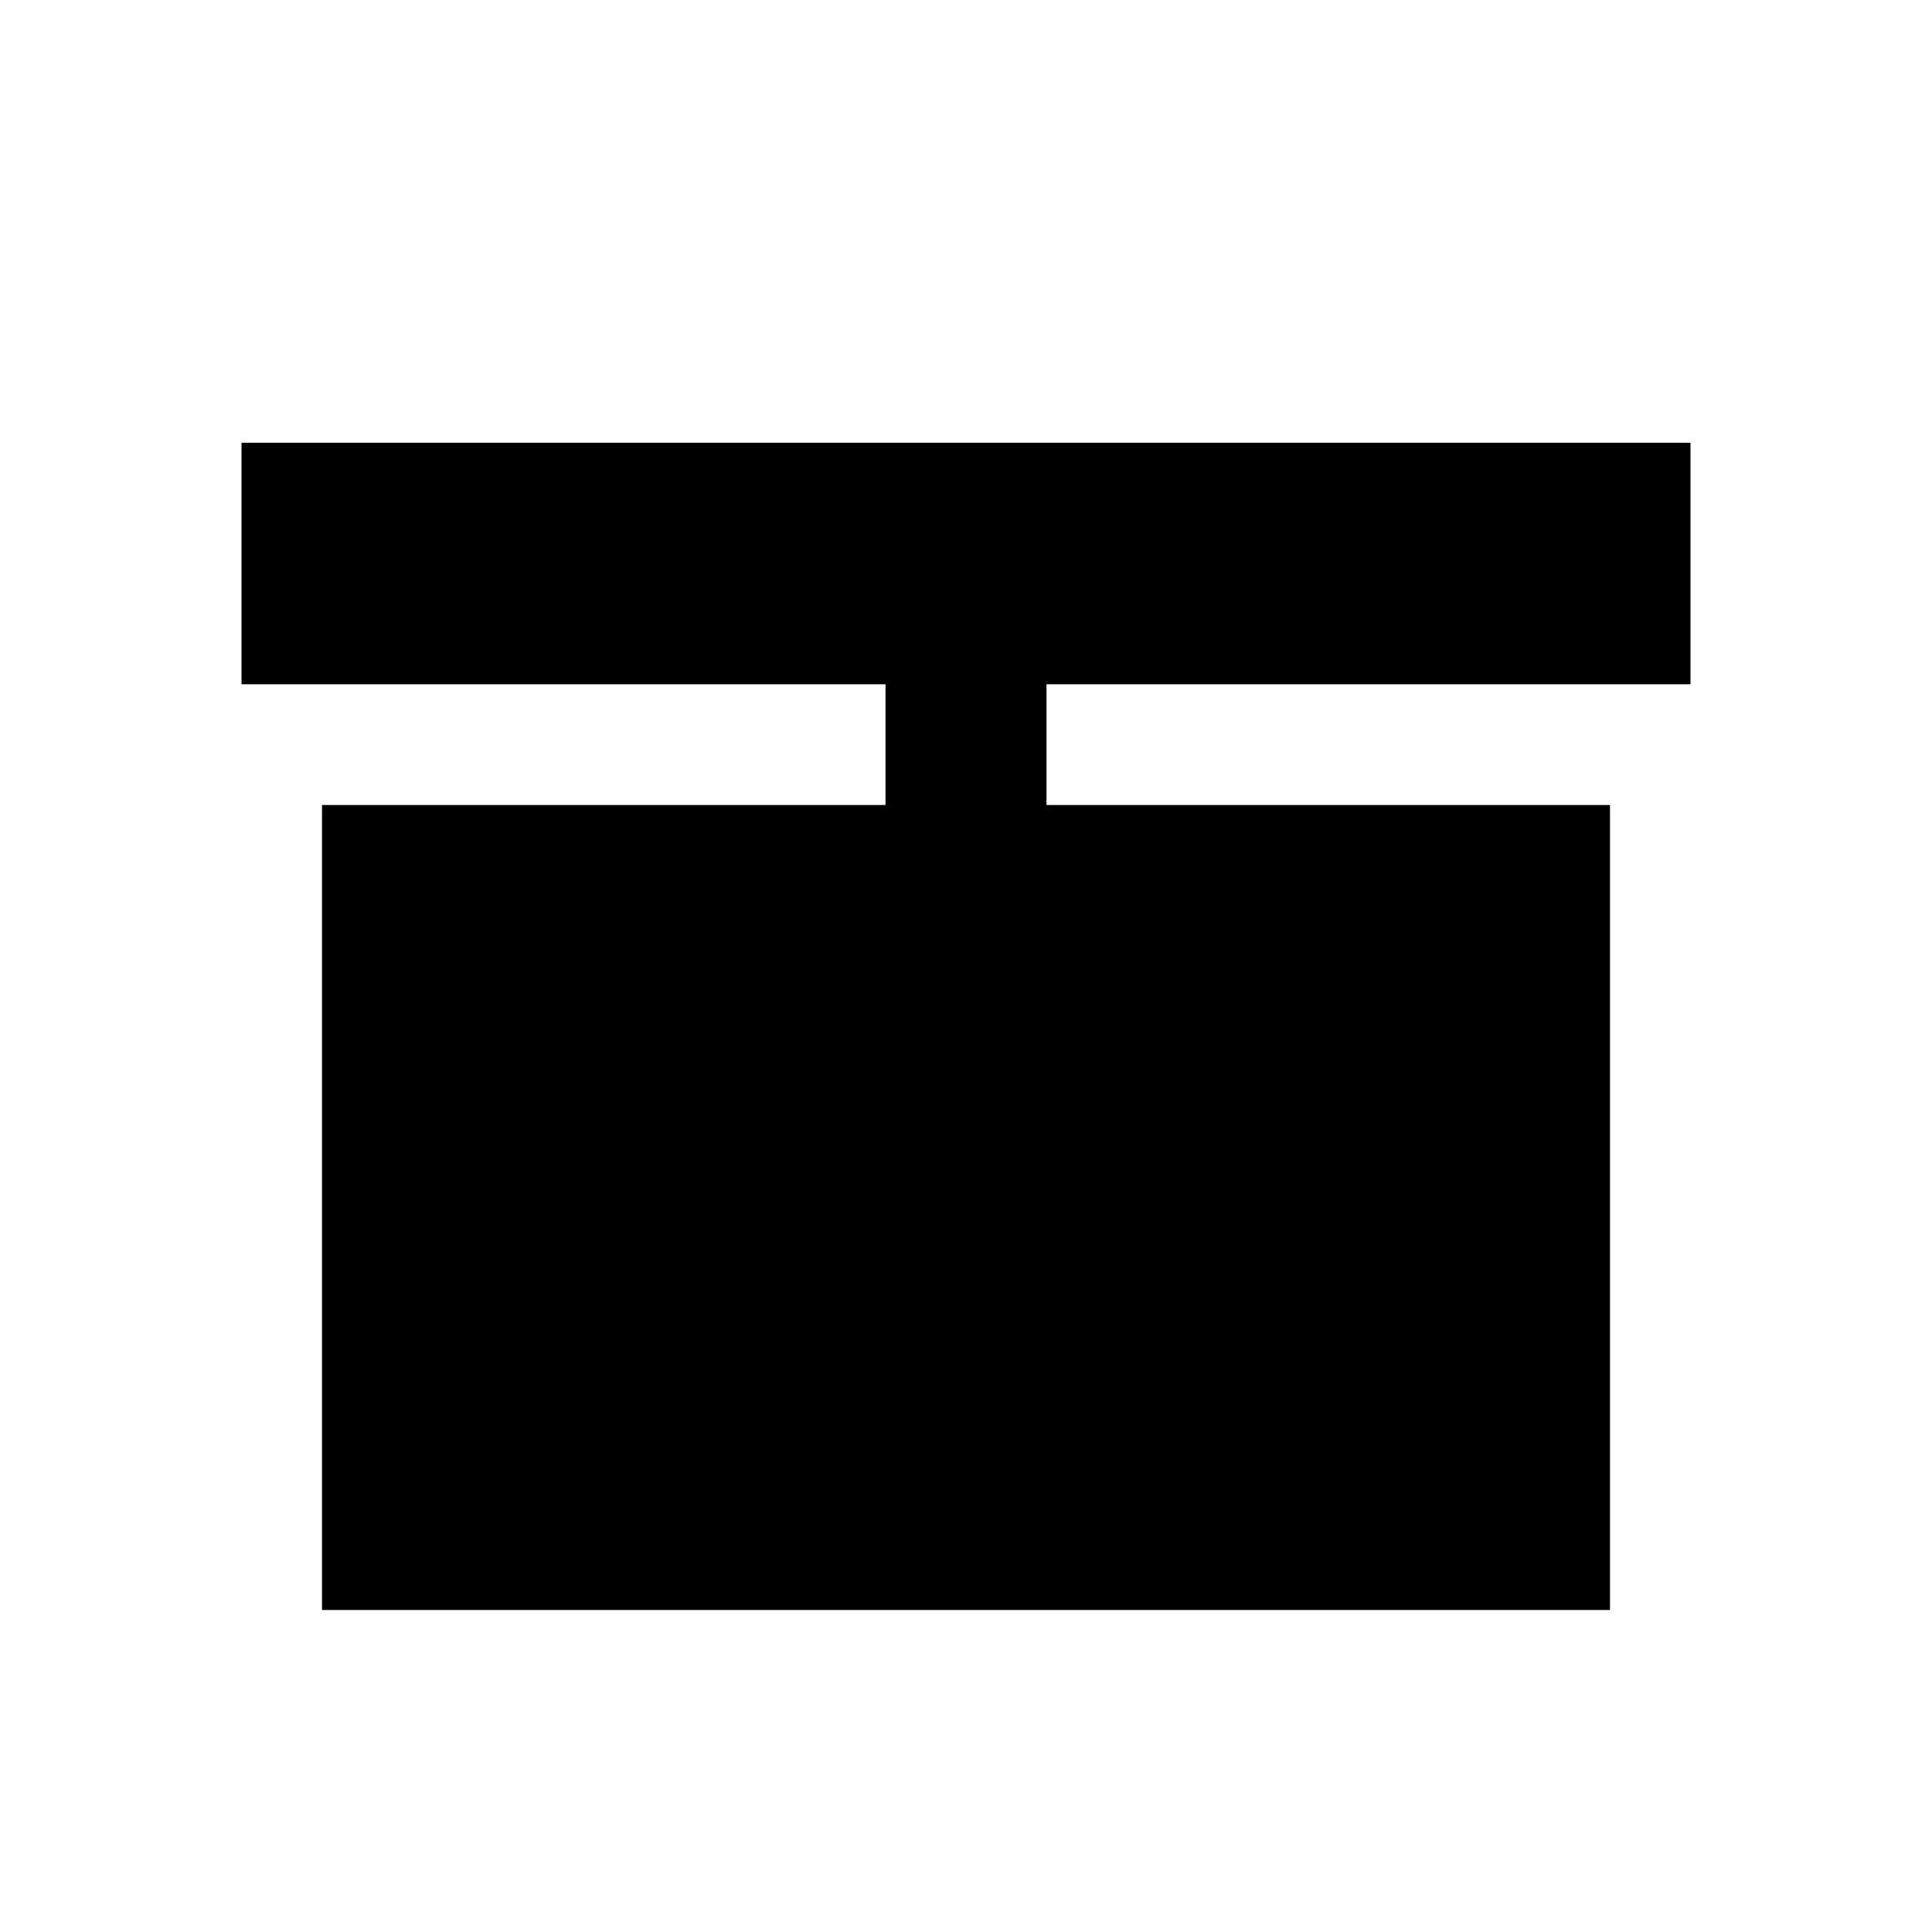
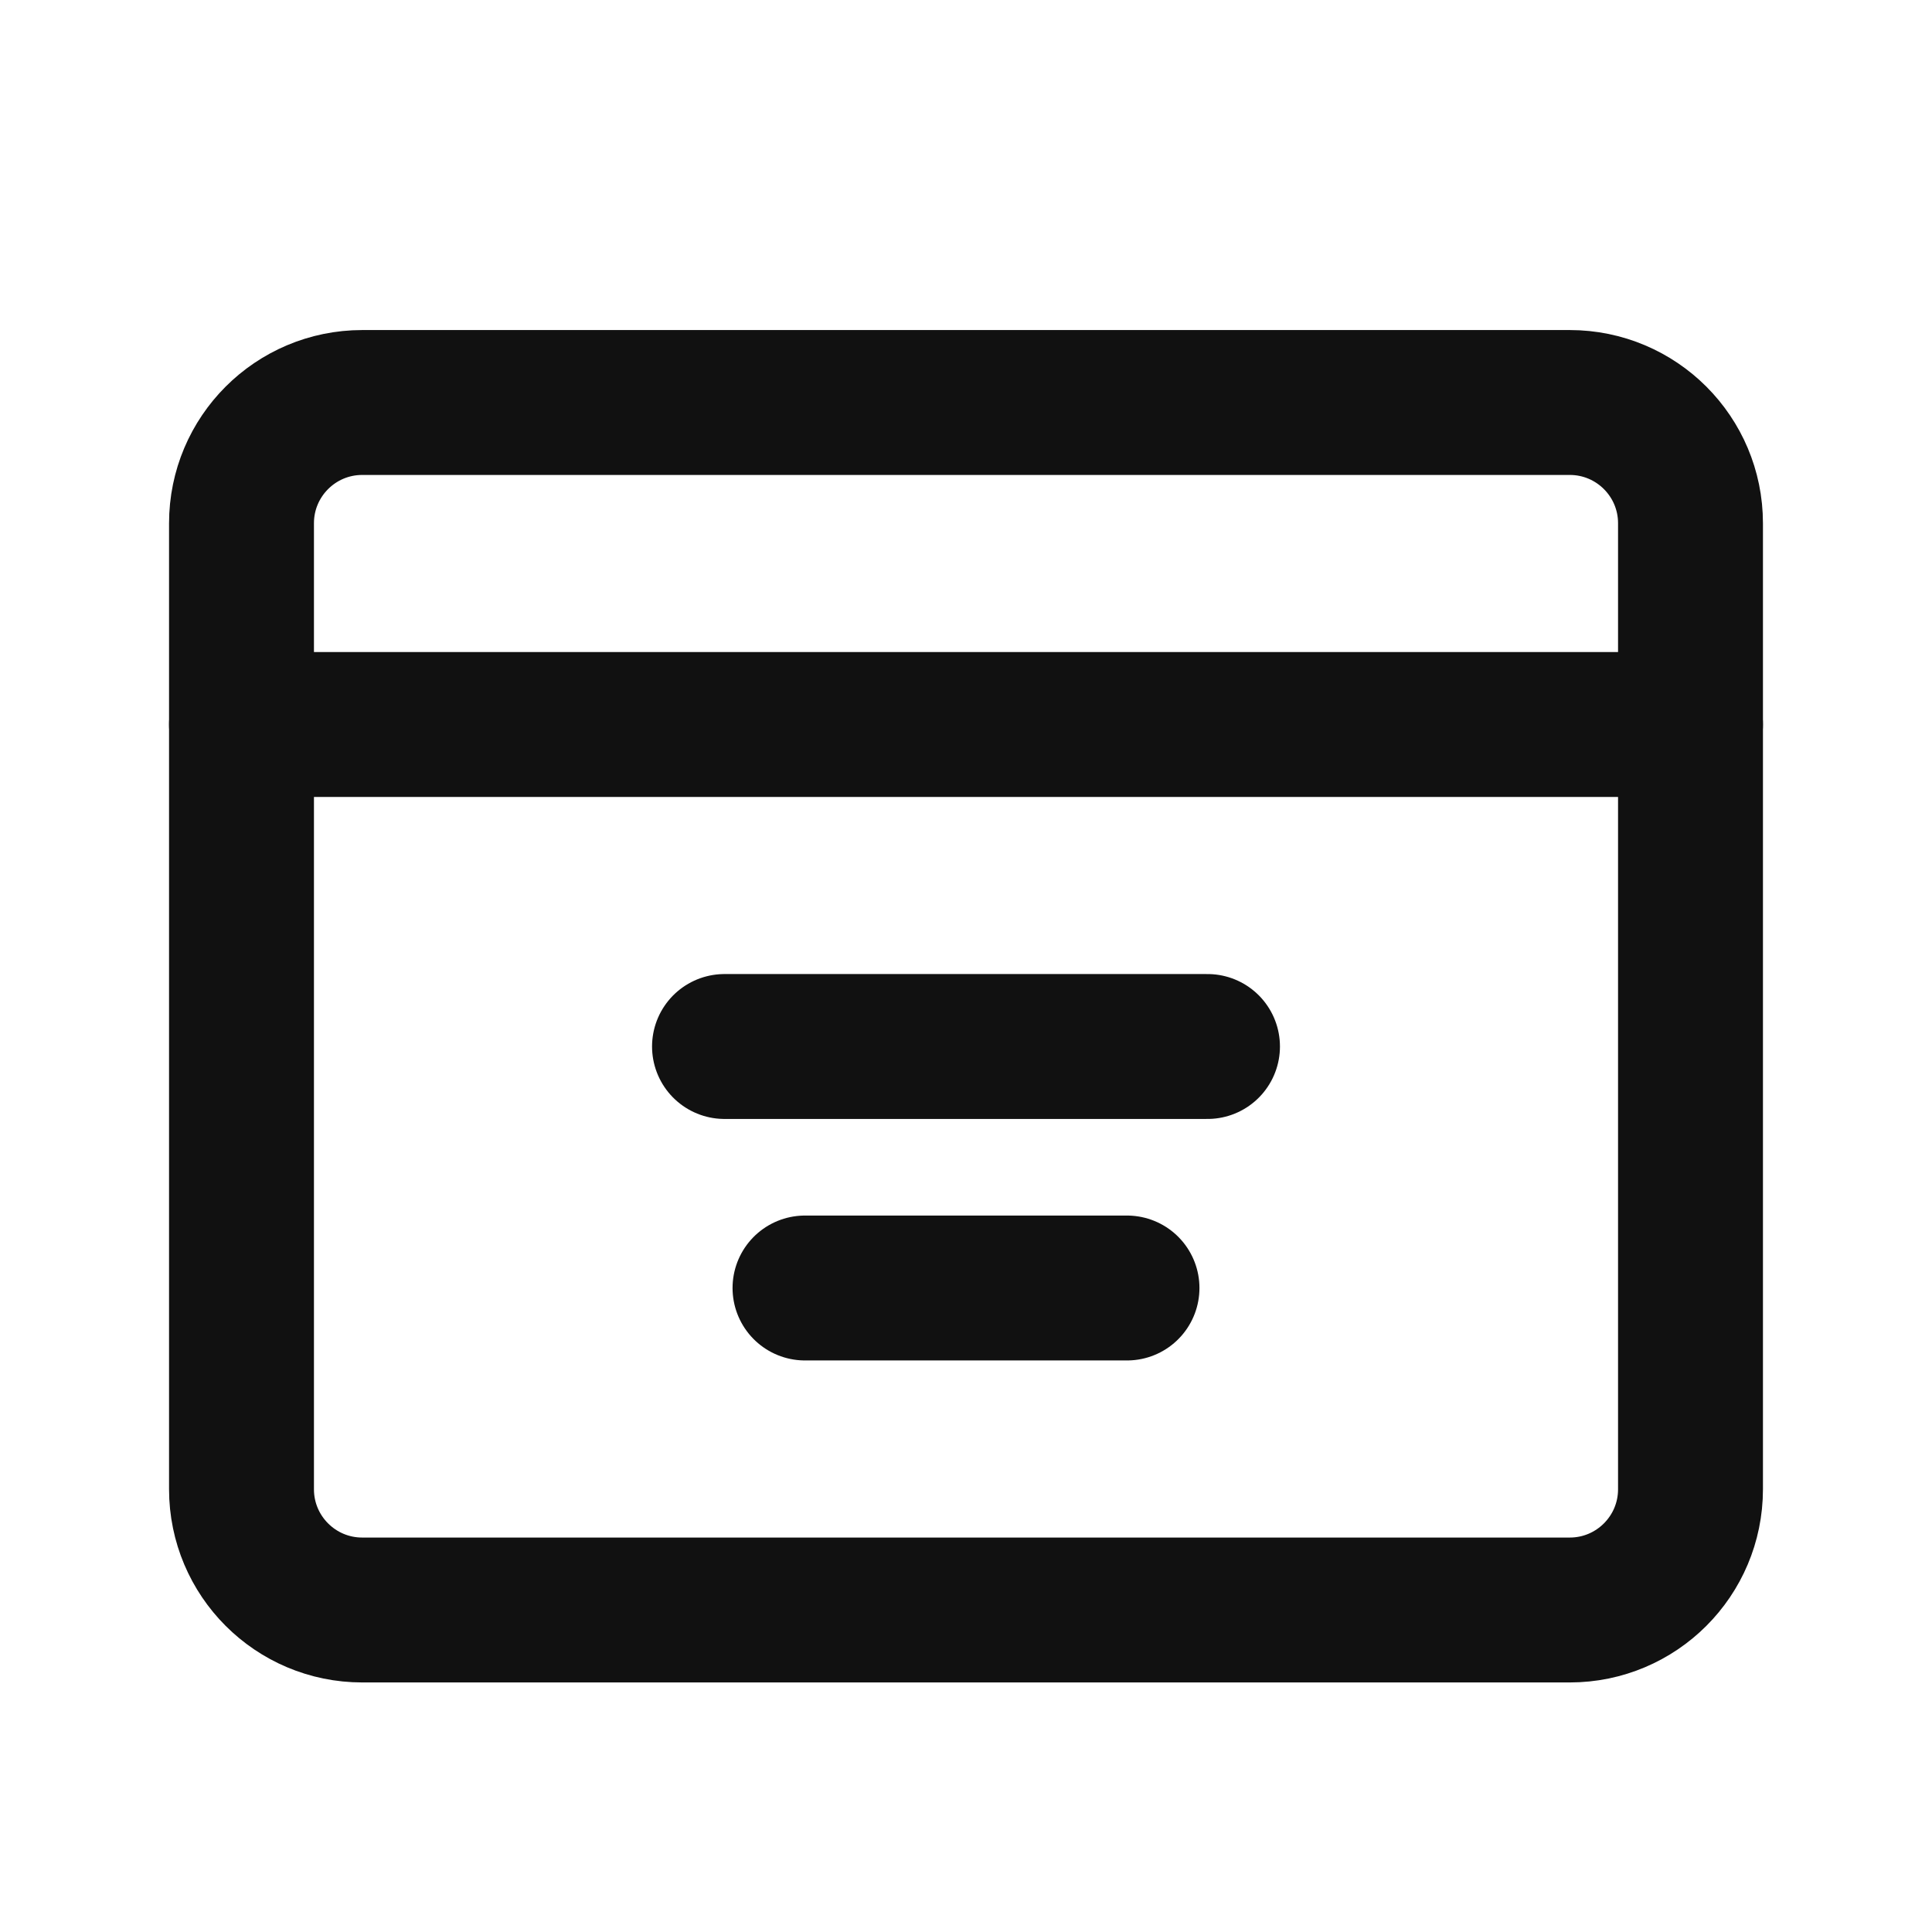
- <svg xmlns="http://www.w3.org/2000/svg" viewBox="0 0 24 24">
-   <path fill="#000" d="M3 5.5h18v3H3zM4 10h16v10H4zM11 5.5h2V20h-2z" />
+ <svg xmlns="http://www.w3.org/2000/svg" viewBox="0 0 24 24" fill="none" stroke="#111111" stroke-width="1.8" stroke-linecap="round" stroke-linejoin="round">
+   <rect x="3" y="5" width="18" height="15" rx="1.5" />
+   <path d="M3 9h18M9 13h6M10 16h4" />
</svg>
